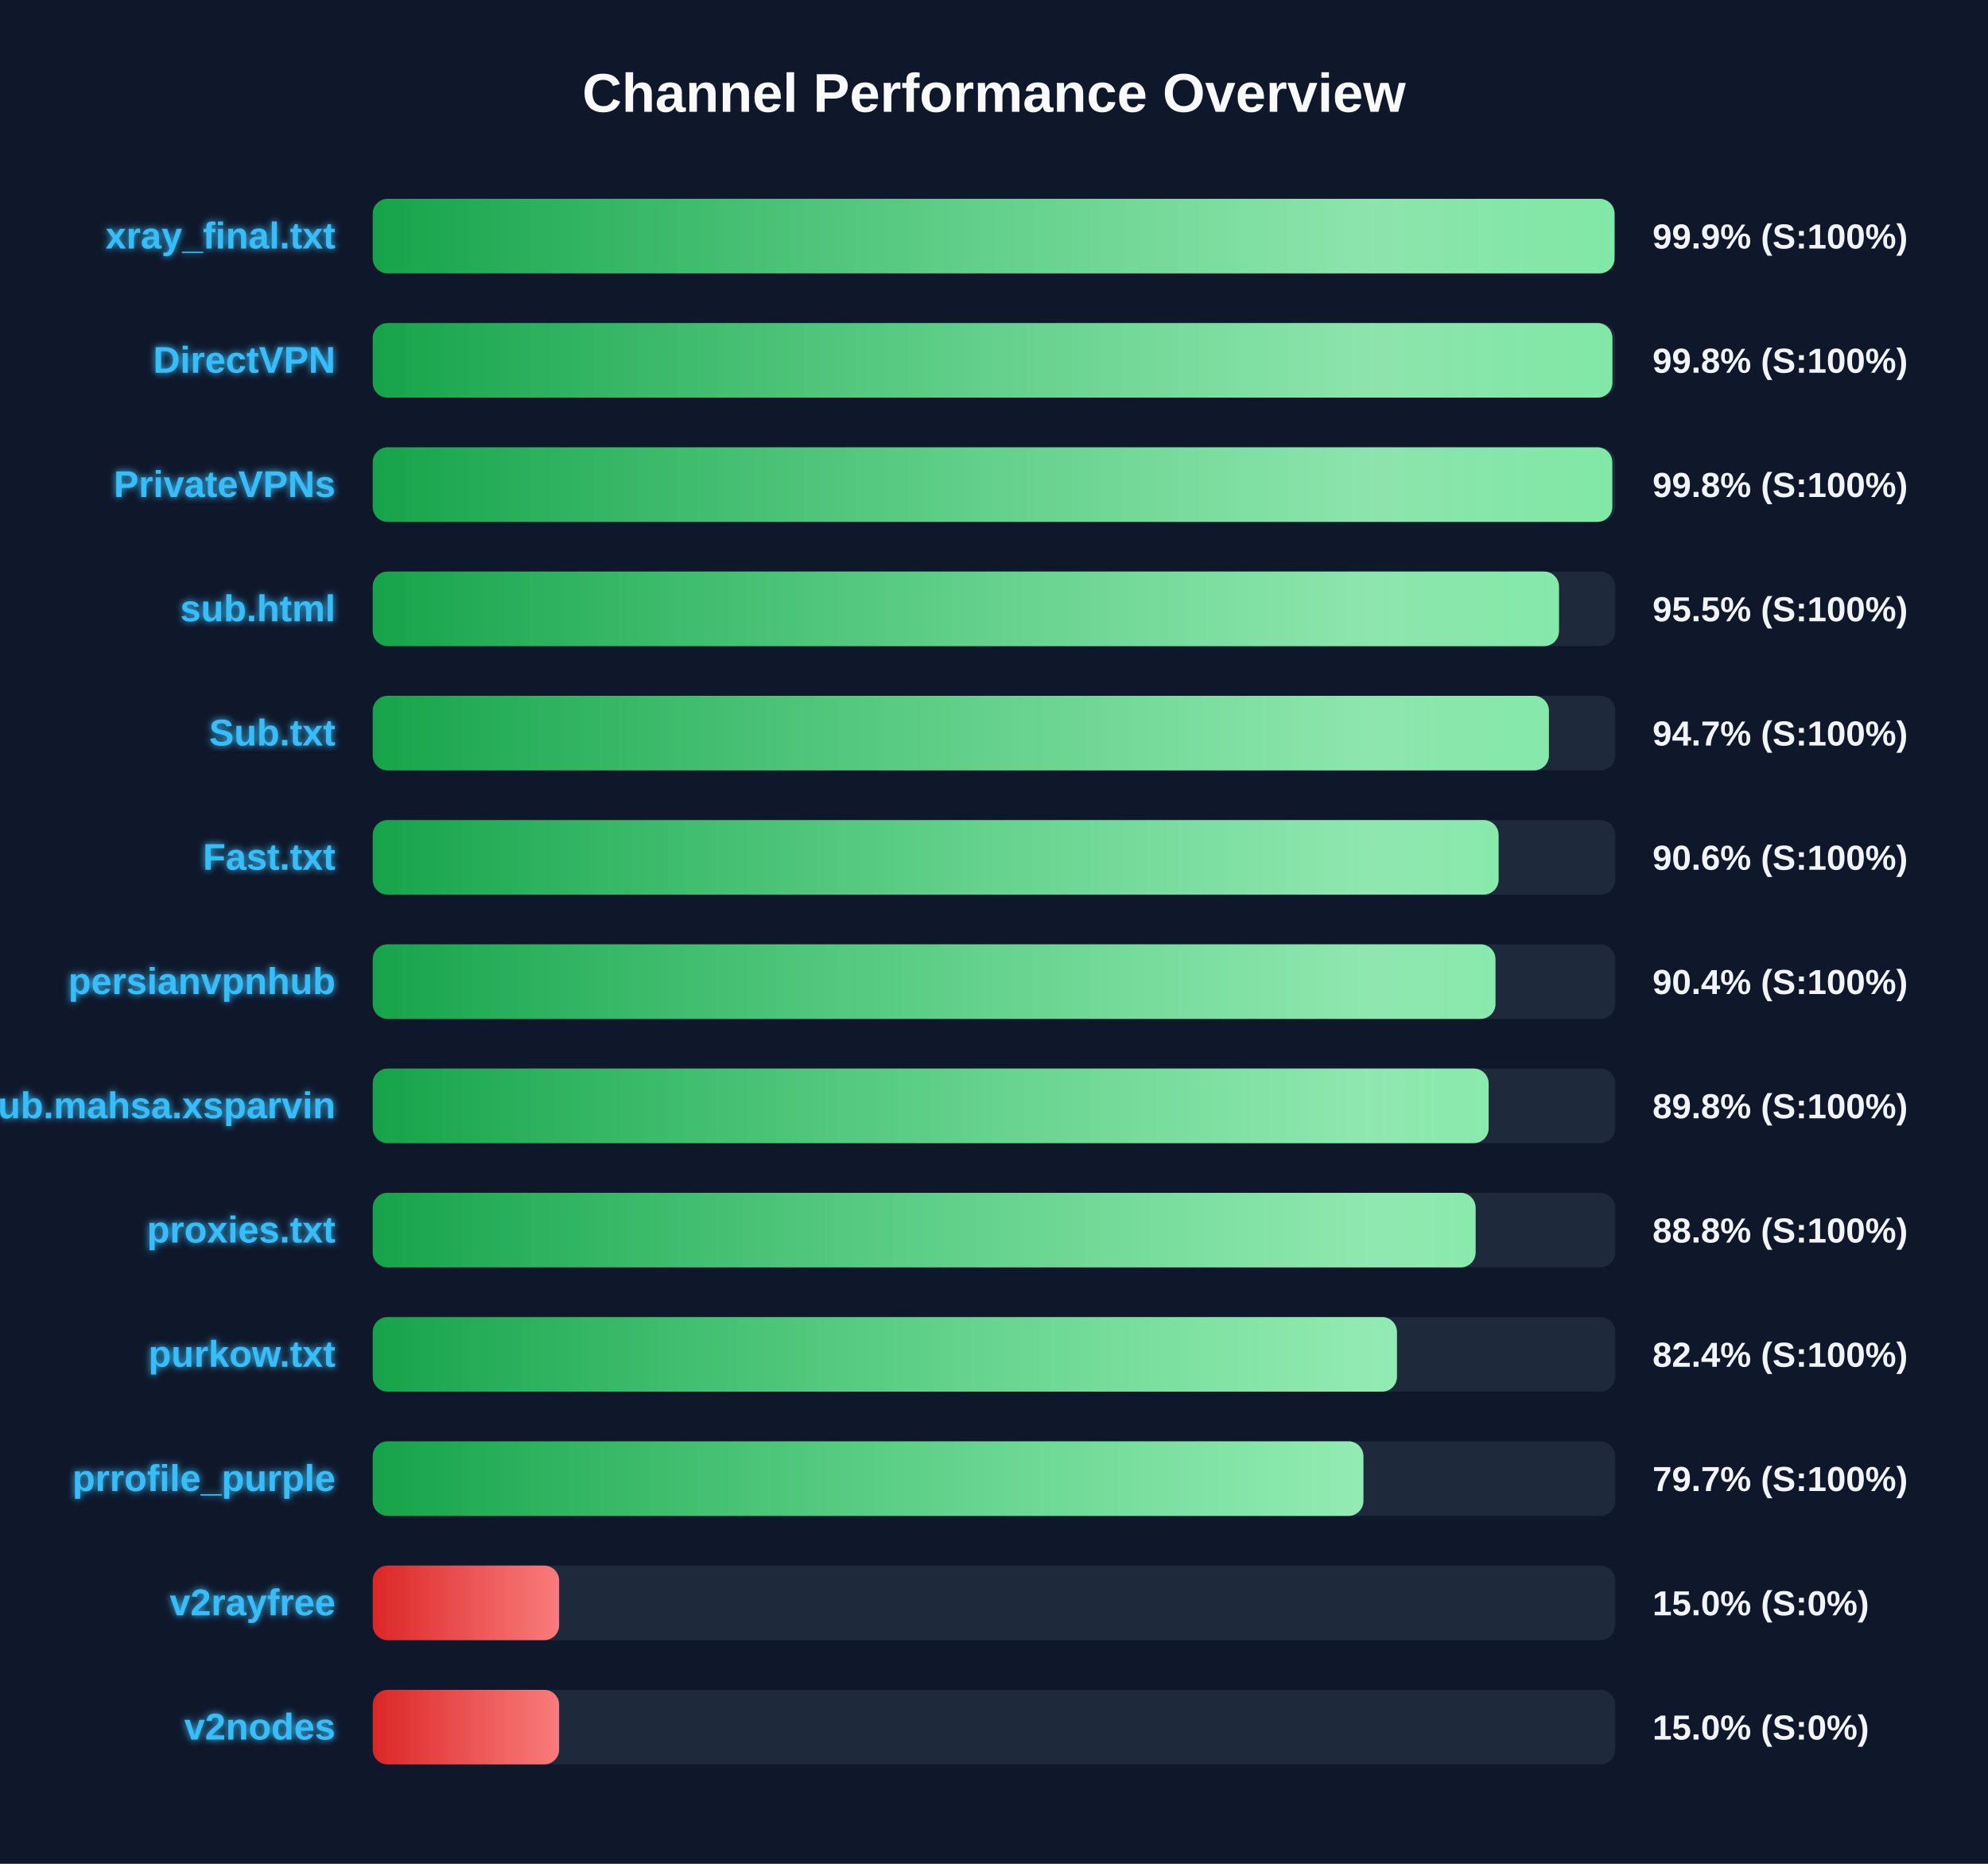
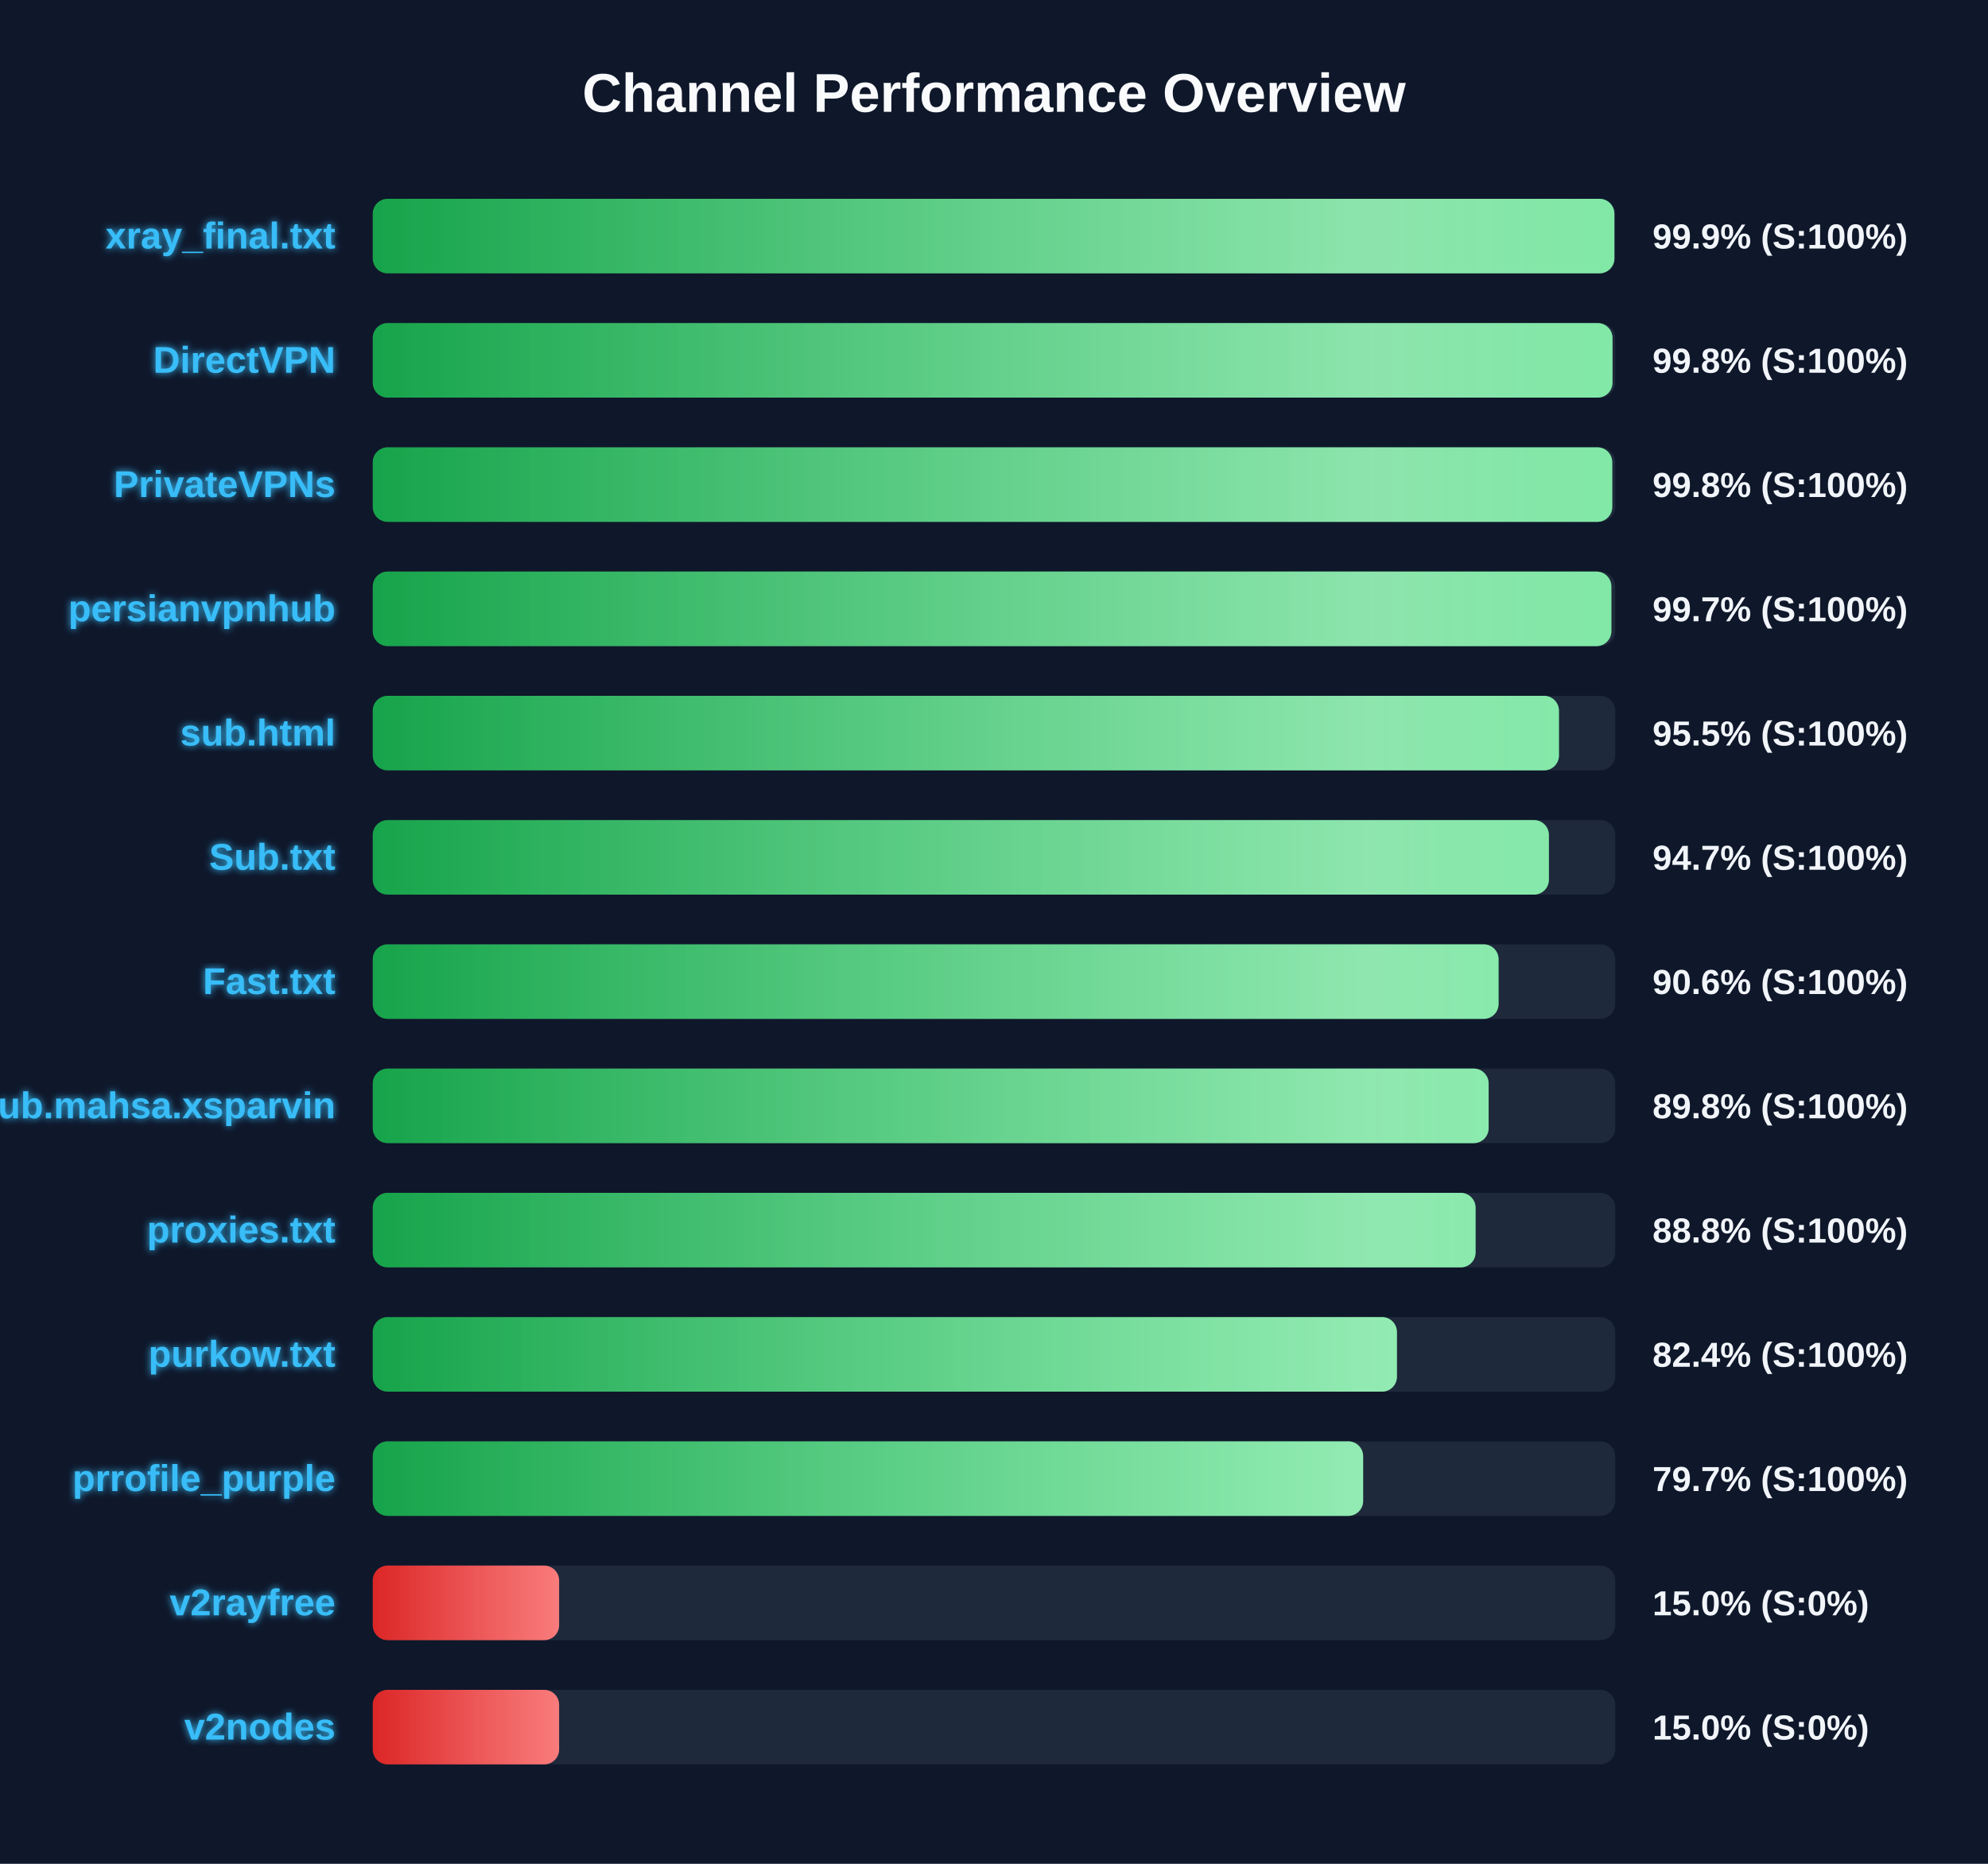
<svg xmlns="http://www.w3.org/2000/svg" width="800" height="750" version="1.1">
  <defs>
    <linearGradient id="grad-green" x1="0%" y1="0%" x2="100%" y2="0%">
      <stop offset="0%" stop-color="#16a34a" />
      <stop offset="100%" stop-color="#4ade80" />
    </linearGradient>
    <linearGradient id="grad-yellow" x1="0%" y1="0%" x2="100%" y2="0%">
      <stop offset="0%" stop-color="#ca8a04" />
      <stop offset="100%" stop-color="#fde047" />
    </linearGradient>
    <linearGradient id="grad-red" x1="0%" y1="0%" x2="100%" y2="0%">
      <stop offset="0%" stop-color="#dc2626" />
      <stop offset="100%" stop-color="#f87171" />
    </linearGradient>
    <linearGradient id="shimmer" x1="0%" y1="0%" x2="100%" y2="0%">
      <stop offset="0%" stop-color="rgba(255,255,255,0)" />
      <stop offset="50%" stop-color="rgba(255,255,255,0.4)" />
      <stop offset="100%" stop-color="rgba(255,255,255,0)" />
    </linearGradient>
    <filter id="glow" x="-20%" y="-20%" width="140%" height="140%">
      <feGaussianBlur stdDeviation="1.5" result="blur" />
      <feComposite in="SourceGraphic" in2="blur" operator="over" />
    </filter>
  </defs>
  <style>
        .bg-rect { fill: #0f172a; }
        .title { font: bold 22px 'Segoe UI', Arial, sans-serif; fill: #f8fafc; }
        .row { font: bold 15px 'Segoe UI', Arial, sans-serif; fill: #38bdf8; filter: url(#glow); }
        .score { font: bold 14px 'Segoe UI', Arial, sans-serif; fill: #f1f5f9; }
        @keyframes shimmer-anim {
            0% { transform: translateX(-100%); }
            100% { transform: translateX(200%); }
        }
        .shimmer-rect {
            animation: shimmer-anim 2.5s infinite linear;
        }
    </style>
  <rect width="100%" height="100%" class="bg-rect" />
  <text x="400" y="45" text-anchor="middle" class="title">Channel Performance Overview</text>
  <rect x="150" y="80" width="500" height="30" fill="#1e293b" rx="6" />
  <clipPath id="clip-0">
-     <rect x="150" y="80" width="499.7" height="30" rx="6" />
+     <rect x="150" y="80" width="499.65" height="30" rx="6" />
  </clipPath>
-   <rect x="150" y="80" width="499.7" height="30" fill="url(#grad-green)" rx="6" />
+   <rect x="150" y="80" width="499.65" height="30" fill="url(#grad-green)" rx="6" />
  <g clip-path="url(#clip-0)">
    <rect x="150" y="80" width="100%" height="30" fill="url(#shimmer)" class="shimmer-rect" />
  </g>
  <text x="135" y="100" text-anchor="end" class="row">xray_final.txt</text>
  <text x="665" y="100" text-anchor="start" class="score">99.9% (S:100%)</text>
  <rect x="150" y="130" width="500" height="30" fill="#1e293b" rx="6" />
  <clipPath id="clip-1">
-     <rect x="150" y="130" width="498.85" height="30" rx="6" />
+     <rect x="150" y="130" width="498.9" height="30" rx="6" />
  </clipPath>
-   <rect x="150" y="130" width="498.85" height="30" fill="url(#grad-green)" rx="6" />
+   <rect x="150" y="130" width="498.9" height="30" fill="url(#grad-green)" rx="6" />
  <g clip-path="url(#clip-1)">
    <rect x="150" y="130" width="100%" height="30" fill="url(#shimmer)" class="shimmer-rect" />
  </g>
  <text x="135" y="150" text-anchor="end" class="row">DirectVPN</text>
  <text x="665" y="150" text-anchor="start" class="score">99.8% (S:100%)</text>
  <rect x="150" y="180" width="500" height="30" fill="#1e293b" rx="6" />
  <clipPath id="clip-2">
    <rect x="150" y="180" width="498.8" height="30" rx="6" />
  </clipPath>
  <rect x="150" y="180" width="498.8" height="30" fill="url(#grad-green)" rx="6" />
  <g clip-path="url(#clip-2)">
    <rect x="150" y="180" width="100%" height="30" fill="url(#shimmer)" class="shimmer-rect" />
  </g>
  <text x="135" y="200" text-anchor="end" class="row">PrivateVPNs</text>
  <text x="665" y="200" text-anchor="start" class="score">99.8% (S:100%)</text>
  <rect x="150" y="230" width="500" height="30" fill="#1e293b" rx="6" />
  <clipPath id="clip-3">
-     <rect x="150" y="230" width="477.35" height="30" rx="6" />
+     <rect x="150" y="230" width="498.45" height="30" rx="6" />
  </clipPath>
-   <rect x="150" y="230" width="477.35" height="30" fill="url(#grad-green)" rx="6" />
+   <rect x="150" y="230" width="498.45" height="30" fill="url(#grad-green)" rx="6" />
  <g clip-path="url(#clip-3)">
    <rect x="150" y="230" width="100%" height="30" fill="url(#shimmer)" class="shimmer-rect" />
  </g>
-   <text x="135" y="250" text-anchor="end" class="row">sub.html</text>
-   <text x="665" y="250" text-anchor="start" class="score">95.5% (S:100%)</text>
+   <text x="135" y="250" text-anchor="end" class="row">persianvpnhub</text>
+   <text x="665" y="250" text-anchor="start" class="score">99.7% (S:100%)</text>
  <rect x="150" y="280" width="500" height="30" fill="#1e293b" rx="6" />
  <clipPath id="clip-4">
-     <rect x="150" y="280" width="473.3" height="30" rx="6" />
+     <rect x="150" y="280" width="477.35" height="30" rx="6" />
  </clipPath>
-   <rect x="150" y="280" width="473.3" height="30" fill="url(#grad-green)" rx="6" />
+   <rect x="150" y="280" width="477.35" height="30" fill="url(#grad-green)" rx="6" />
  <g clip-path="url(#clip-4)">
    <rect x="150" y="280" width="100%" height="30" fill="url(#shimmer)" class="shimmer-rect" />
  </g>
-   <text x="135" y="300" text-anchor="end" class="row">Sub.txt</text>
-   <text x="665" y="300" text-anchor="start" class="score">94.7% (S:100%)</text>
+   <text x="135" y="300" text-anchor="end" class="row">sub.html</text>
+   <text x="665" y="300" text-anchor="start" class="score">95.5% (S:100%)</text>
  <rect x="150" y="330" width="500" height="30" fill="#1e293b" rx="6" />
  <clipPath id="clip-5">
-     <rect x="150" y="330" width="453.05" height="30" rx="6" />
+     <rect x="150" y="330" width="473.3" height="30" rx="6" />
  </clipPath>
-   <rect x="150" y="330" width="453.05" height="30" fill="url(#grad-green)" rx="6" />
+   <rect x="150" y="330" width="473.3" height="30" fill="url(#grad-green)" rx="6" />
  <g clip-path="url(#clip-5)">
    <rect x="150" y="330" width="100%" height="30" fill="url(#shimmer)" class="shimmer-rect" />
  </g>
-   <text x="135" y="350" text-anchor="end" class="row">Fast.txt</text>
-   <text x="665" y="350" text-anchor="start" class="score">90.6% (S:100%)</text>
+   <text x="135" y="350" text-anchor="end" class="row">Sub.txt</text>
+   <text x="665" y="350" text-anchor="start" class="score">94.7% (S:100%)</text>
  <rect x="150" y="380" width="500" height="30" fill="#1e293b" rx="6" />
  <clipPath id="clip-6">
-     <rect x="150" y="380" width="451.8" height="30" rx="6" />
+     <rect x="150" y="380" width="453.05" height="30" rx="6" />
  </clipPath>
-   <rect x="150" y="380" width="451.8" height="30" fill="url(#grad-green)" rx="6" />
+   <rect x="150" y="380" width="453.05" height="30" fill="url(#grad-green)" rx="6" />
  <g clip-path="url(#clip-6)">
    <rect x="150" y="380" width="100%" height="30" fill="url(#shimmer)" class="shimmer-rect" />
  </g>
-   <text x="135" y="400" text-anchor="end" class="row">persianvpnhub</text>
-   <text x="665" y="400" text-anchor="start" class="score">90.4% (S:100%)</text>
+   <text x="135" y="400" text-anchor="end" class="row">Fast.txt</text>
+   <text x="665" y="400" text-anchor="start" class="score">90.6% (S:100%)</text>
  <rect x="150" y="430" width="500" height="30" fill="#1e293b" rx="6" />
  <clipPath id="clip-7">
    <rect x="150" y="430" width="449.05" height="30" rx="6" />
  </clipPath>
  <rect x="150" y="430" width="449.05" height="30" fill="url(#grad-green)" rx="6" />
  <g clip-path="url(#clip-7)">
    <rect x="150" y="430" width="100%" height="30" fill="url(#shimmer)" class="shimmer-rect" />
  </g>
  <text x="135" y="450" text-anchor="end" class="row">Sub.mahsa.xsparvin</text>
  <text x="665" y="450" text-anchor="start" class="score">89.8% (S:100%)</text>
  <rect x="150" y="480" width="500" height="30" fill="#1e293b" rx="6" />
  <clipPath id="clip-8">
    <rect x="150" y="480" width="443.8" height="30" rx="6" />
  </clipPath>
  <rect x="150" y="480" width="443.8" height="30" fill="url(#grad-green)" rx="6" />
  <g clip-path="url(#clip-8)">
    <rect x="150" y="480" width="100%" height="30" fill="url(#shimmer)" class="shimmer-rect" />
  </g>
  <text x="135" y="500" text-anchor="end" class="row">proxies.txt</text>
  <text x="665" y="500" text-anchor="start" class="score">88.8% (S:100%)</text>
  <rect x="150" y="530" width="500" height="30" fill="#1e293b" rx="6" />
  <clipPath id="clip-9">
    <rect x="150" y="530" width="412.15" height="30" rx="6" />
  </clipPath>
  <rect x="150" y="530" width="412.15" height="30" fill="url(#grad-green)" rx="6" />
  <g clip-path="url(#clip-9)">
    <rect x="150" y="530" width="100%" height="30" fill="url(#shimmer)" class="shimmer-rect" />
  </g>
  <text x="135" y="550" text-anchor="end" class="row">purkow.txt</text>
  <text x="665" y="550" text-anchor="start" class="score">82.4% (S:100%)</text>
  <rect x="150" y="580" width="500" height="30" fill="#1e293b" rx="6" />
  <clipPath id="clip-10">
-     <rect x="150" y="580" width="398.65" height="30" rx="6" />
+     <rect x="150" y="580" width="398.55" height="30" rx="6" />
  </clipPath>
-   <rect x="150" y="580" width="398.65" height="30" fill="url(#grad-green)" rx="6" />
+   <rect x="150" y="580" width="398.55" height="30" fill="url(#grad-green)" rx="6" />
  <g clip-path="url(#clip-10)">
    <rect x="150" y="580" width="100%" height="30" fill="url(#shimmer)" class="shimmer-rect" />
  </g>
  <text x="135" y="600" text-anchor="end" class="row">prrofile_purple</text>
  <text x="665" y="600" text-anchor="start" class="score">79.7% (S:100%)</text>
  <rect x="150" y="630" width="500" height="30" fill="#1e293b" rx="6" />
  <clipPath id="clip-11">
    <rect x="150" y="630" width="75.0" height="30" rx="6" />
  </clipPath>
  <rect x="150" y="630" width="75.0" height="30" fill="url(#grad-red)" rx="6" />
  <g clip-path="url(#clip-11)">
    <rect x="150" y="630" width="100%" height="30" fill="url(#shimmer)" class="shimmer-rect" />
  </g>
  <text x="135" y="650" text-anchor="end" class="row">v2rayfree</text>
  <text x="665" y="650" text-anchor="start" class="score">15.0% (S:0%)</text>
  <rect x="150" y="680" width="500" height="30" fill="#1e293b" rx="6" />
  <clipPath id="clip-12">
    <rect x="150" y="680" width="75.0" height="30" rx="6" />
  </clipPath>
  <rect x="150" y="680" width="75.0" height="30" fill="url(#grad-red)" rx="6" />
  <g clip-path="url(#clip-12)">
    <rect x="150" y="680" width="100%" height="30" fill="url(#shimmer)" class="shimmer-rect" />
  </g>
  <text x="135" y="700" text-anchor="end" class="row">v2nodes</text>
  <text x="665" y="700" text-anchor="start" class="score">15.0% (S:0%)</text>
</svg>
